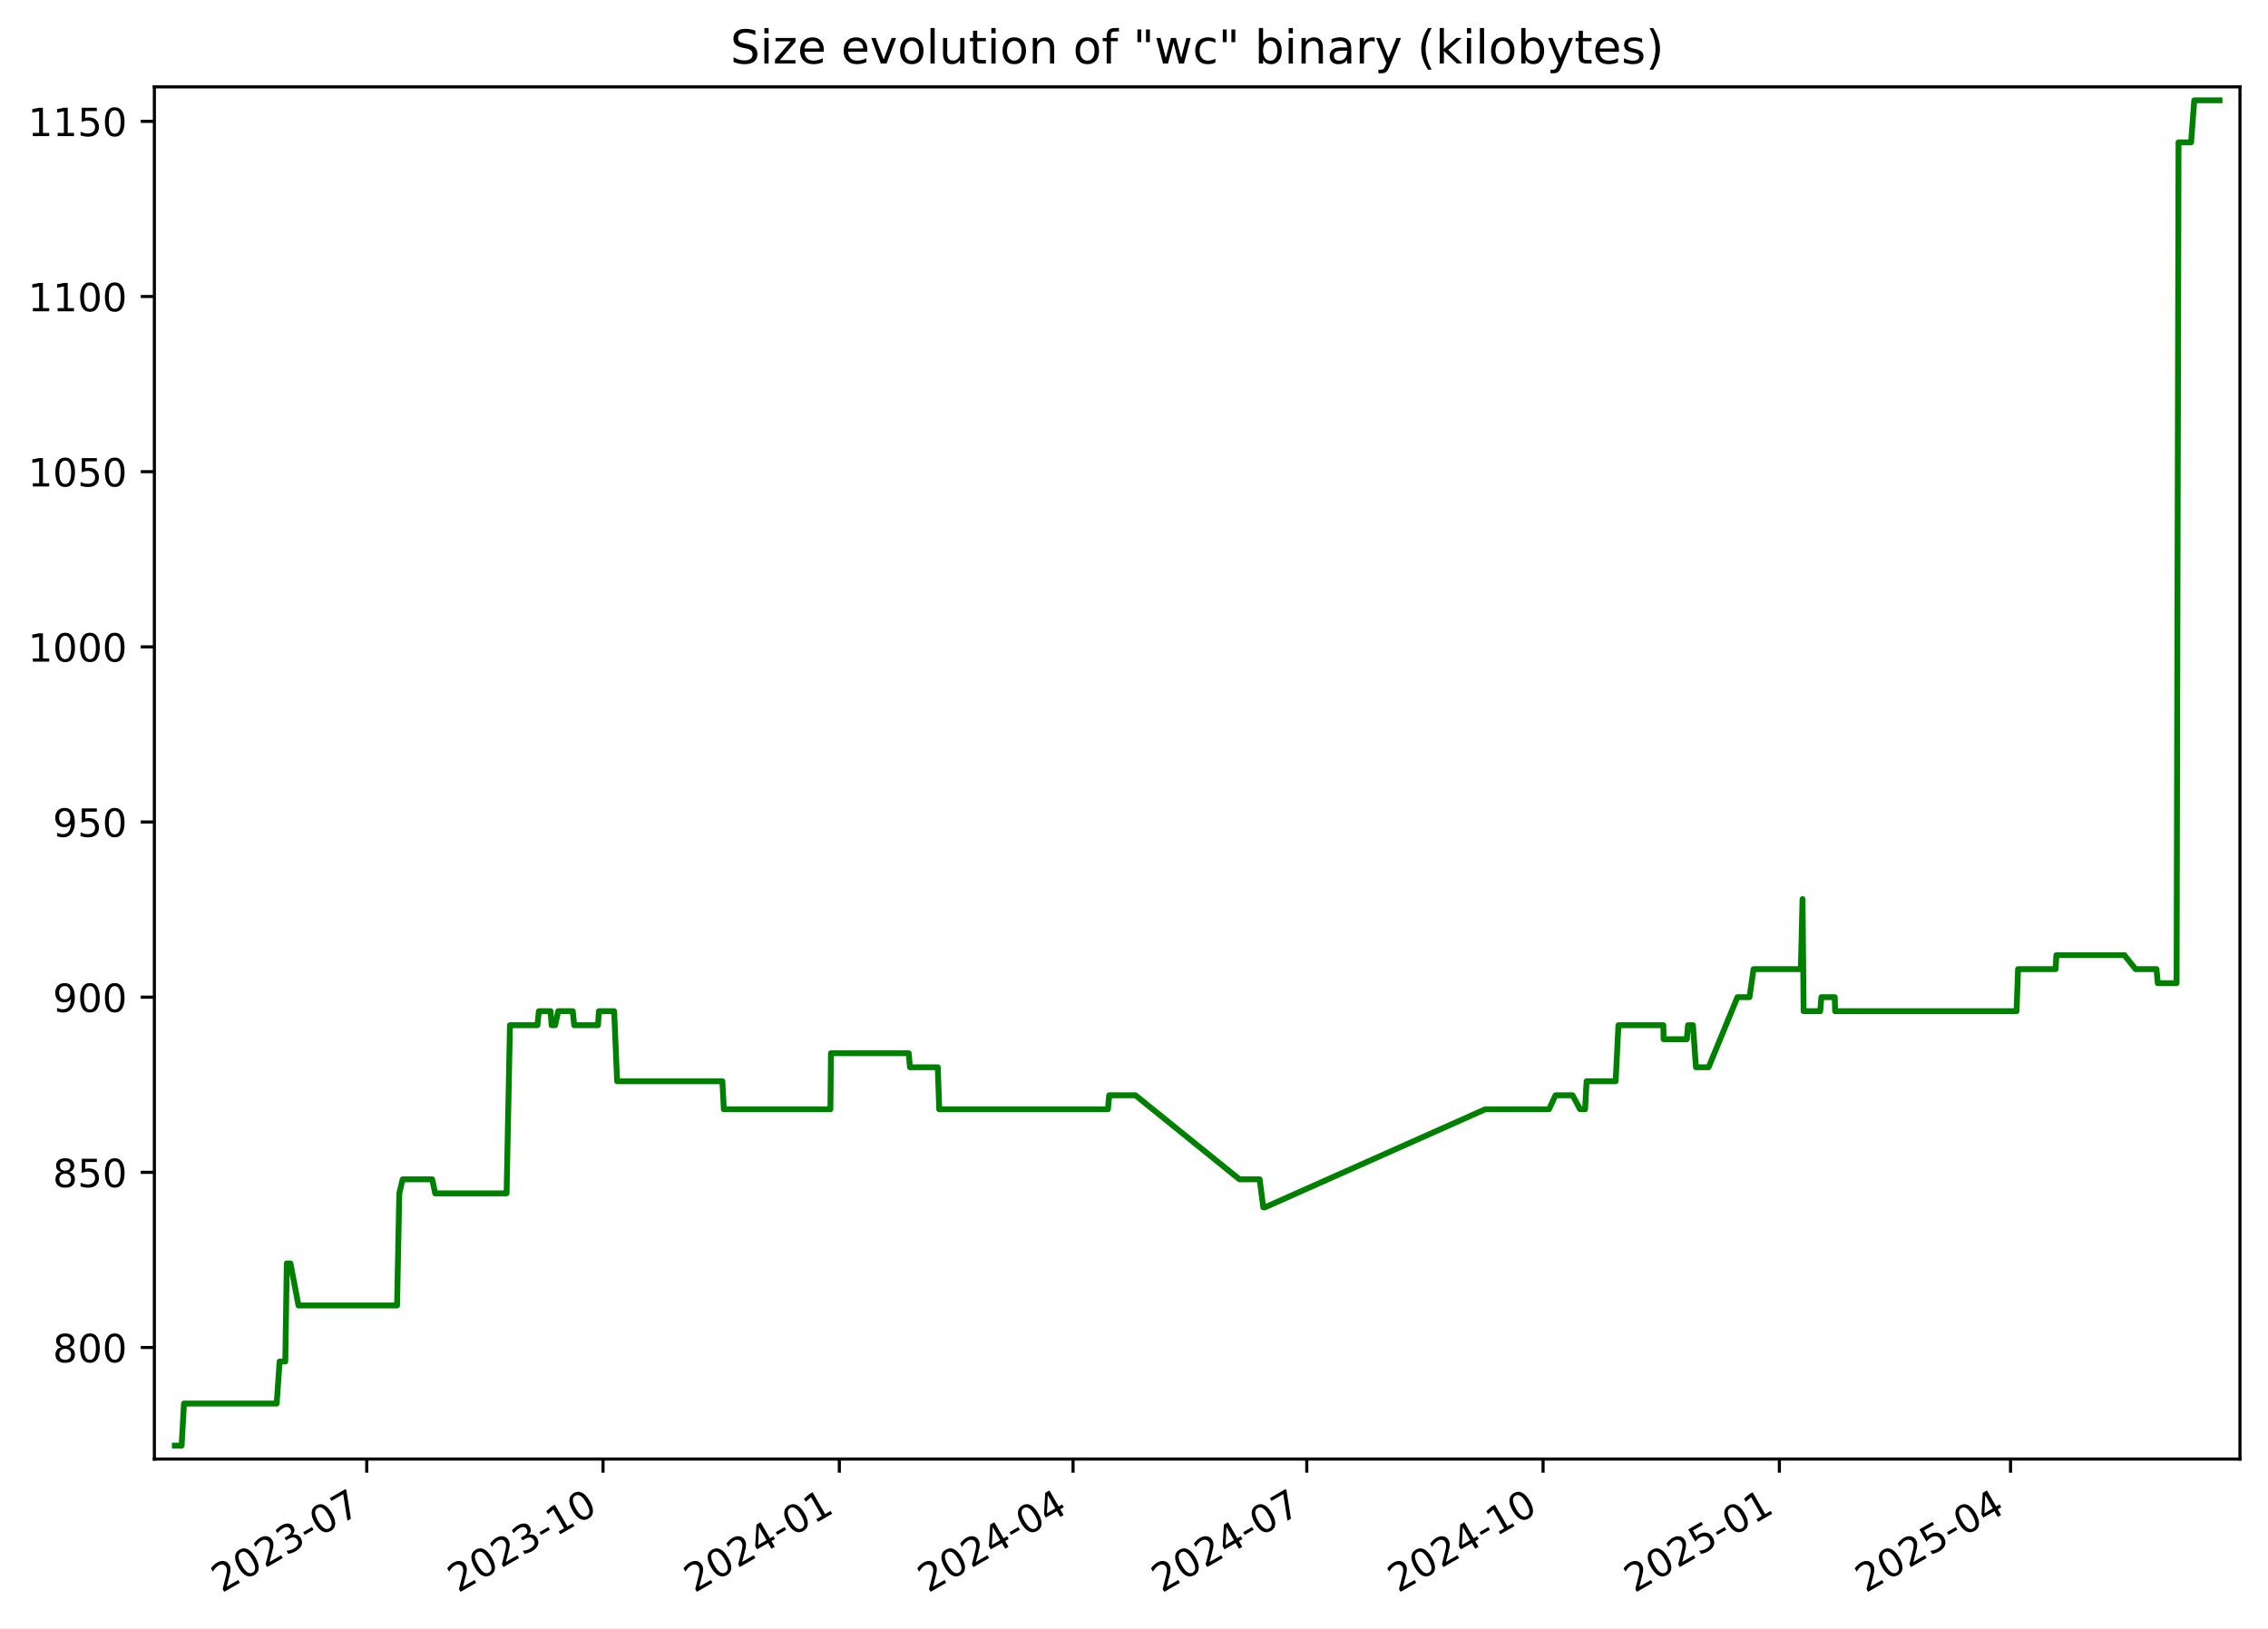
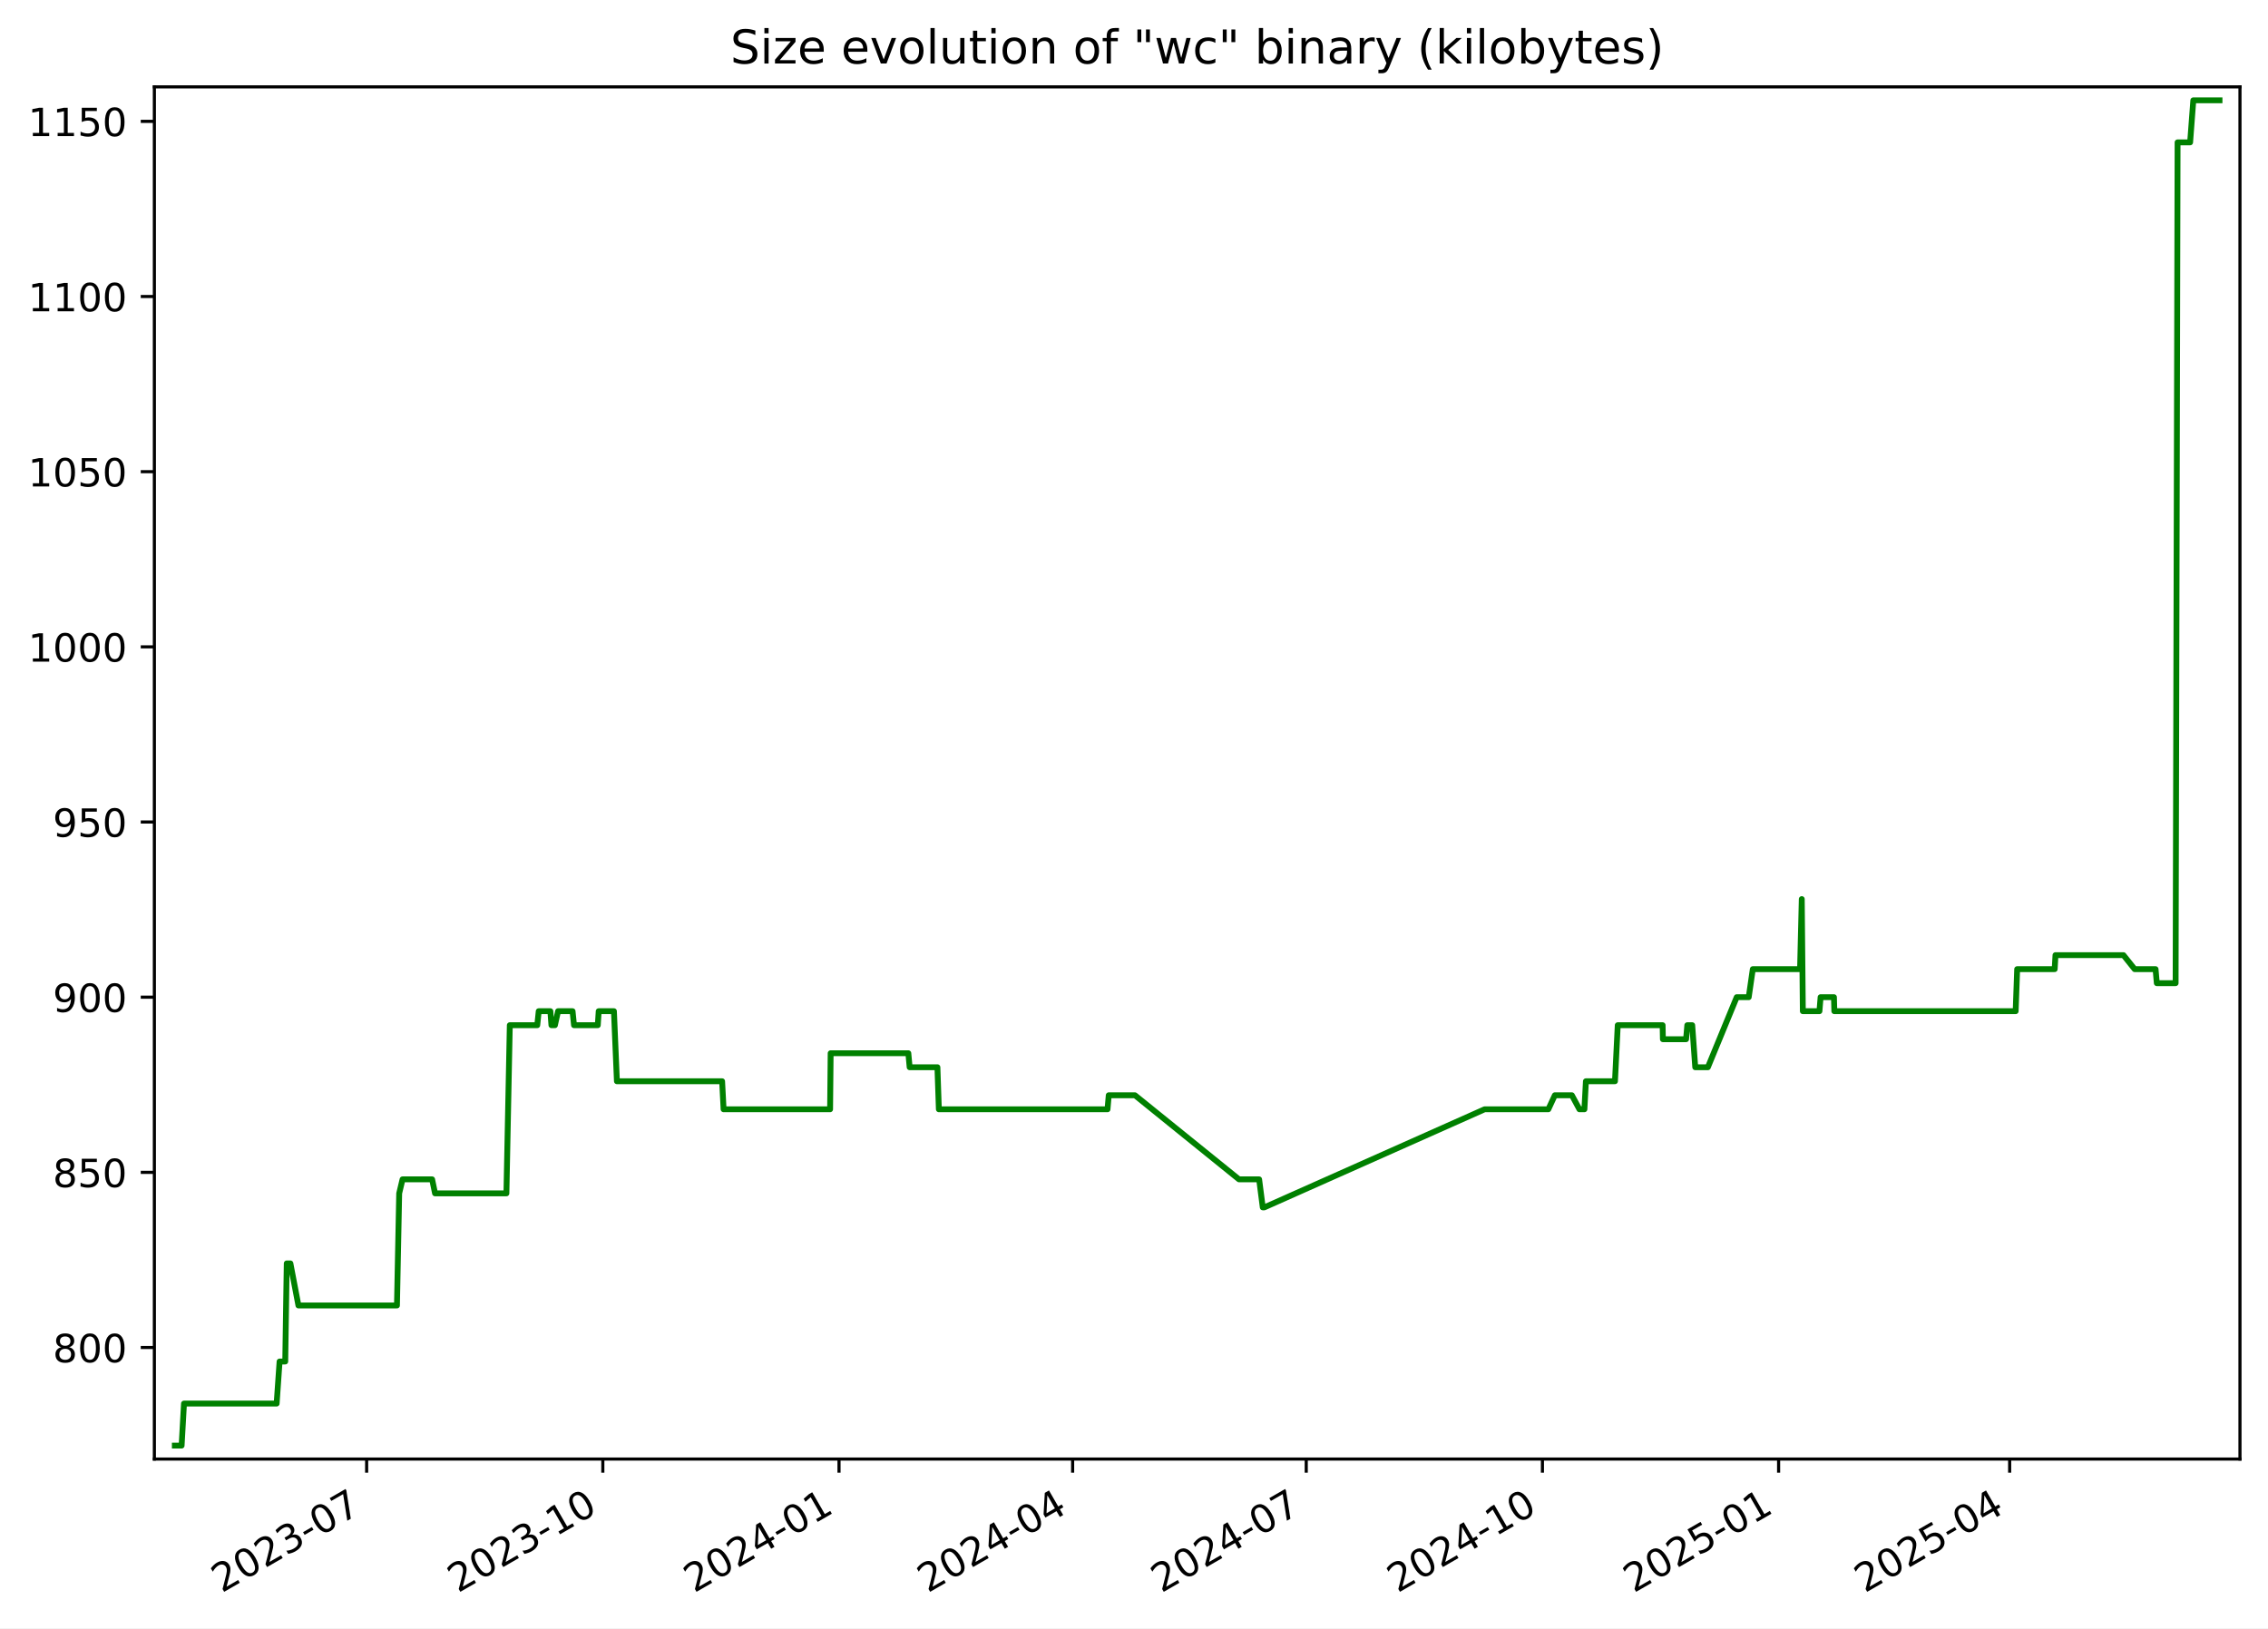
<svg xmlns="http://www.w3.org/2000/svg" xmlns:xlink="http://www.w3.org/1999/xlink" width="582.53pt" height="418.303pt" viewBox="0 0 582.53 418.303" version="1.1">
  <defs>
    <style type="text/css">*{stroke-linejoin: round; stroke-linecap: butt}</style>
  </defs>
  <g id="figure_1">
    <g id="patch_1">
      <path d="M -0 418.303  L 582.53 418.303  L 582.53 0  L -0 0  z " style="fill: #ffffff" />
    </g>
    <g id="axes_1">
      <g id="patch_2">
        <path d="M 39.65 374.83  L 575.33 374.83  L 575.33 22.318  L 39.65 22.318  z " style="fill: #ffffff" />
      </g>
      <g id="matplotlib.axis_1">
        <g id="xtick_1">
          <g id="line2d_1">
            <defs>
-               <path id="m2507f38dd8" d="M 0 0  L 0 3.5  " style="stroke: #000000; stroke-width: 0.8" />
+               <path id="mdb7b210488" d="M 0 0  L 0 3.5  " style="stroke: #000000; stroke-width: 0.8" />
            </defs>
            <g>
-               <use xlink:href="#m2507f38dd8" x="94.195" y="374.83" style="stroke: #000000; stroke-width: 0.8" />
+               <use xlink:href="#mdb7b210488" x="94.171" y="374.83" style="stroke: #000000; stroke-width: 0.8" />
            </g>
          </g>
          <g id="text_1">
-             <g transform="translate(56.96987 409.302) rotate(-30) scale(0.1 -0.1)">
+             <g transform="translate(56.94626 409.302) rotate(-30) scale(0.1 -0.1)">
              <defs>
                <path id="DejaVuSans-32" d="M 1228 531  L 3431 531  L 3431 0  L 469 0  L 469 531  Q 828 903 1448 1529  Q 2069 2156 2228 2338  Q 2531 2678 2651 2914  Q 2772 3150 2772 3378  Q 2772 3750 2511 3984  Q 2250 4219 1831 4219  Q 1534 4219 1204 4116  Q 875 4013 500 3803  L 500 4441  Q 881 4594 1212 4672  Q 1544 4750 1819 4750  Q 2544 4750 2975 4387  Q 3406 4025 3406 3419  Q 3406 3131 3298 2873  Q 3191 2616 2906 2266  Q 2828 2175 2409 1742  Q 1991 1309 1228 531  z " transform="scale(0.015625)" />
                <path id="DejaVuSans-30" d="M 2034 4250  Q 1547 4250 1301 3770  Q 1056 3291 1056 2328  Q 1056 1369 1301 889  Q 1547 409 2034 409  Q 2525 409 2770 889  Q 3016 1369 3016 2328  Q 3016 3291 2770 3770  Q 2525 4250 2034 4250  z M 2034 4750  Q 2819 4750 3233 4129  Q 3647 3509 3647 2328  Q 3647 1150 3233 529  Q 2819 -91 2034 -91  Q 1250 -91 836 529  Q 422 1150 422 2328  Q 422 3509 836 4129  Q 1250 4750 2034 4750  z " transform="scale(0.015625)" />
                <path id="DejaVuSans-33" d="M 2597 2516  Q 3050 2419 3304 2112  Q 3559 1806 3559 1356  Q 3559 666 3084 287  Q 2609 -91 1734 -91  Q 1441 -91 1130 -33  Q 819 25 488 141  L 488 750  Q 750 597 1062 519  Q 1375 441 1716 441  Q 2309 441 2620 675  Q 2931 909 2931 1356  Q 2931 1769 2642 2001  Q 2353 2234 1838 2234  L 1294 2234  L 1294 2753  L 1863 2753  Q 2328 2753 2575 2939  Q 2822 3125 2822 3475  Q 2822 3834 2567 4026  Q 2313 4219 1838 4219  Q 1578 4219 1281 4162  Q 984 4106 628 3988  L 628 4550  Q 988 4650 1302 4700  Q 1616 4750 1894 4750  Q 2613 4750 3031 4423  Q 3450 4097 3450 3541  Q 3450 3153 3228 2886  Q 3006 2619 2597 2516  z " transform="scale(0.015625)" />
                <path id="DejaVuSans-2d" d="M 313 2009  L 1997 2009  L 1997 1497  L 313 1497  L 313 2009  z " transform="scale(0.015625)" />
                <path id="DejaVuSans-37" d="M 525 4666  L 3525 4666  L 3525 4397  L 1831 0  L 1172 0  L 2766 4134  L 525 4134  L 525 4666  z " transform="scale(0.015625)" />
              </defs>
              <use xlink:href="#DejaVuSans-32" />
              <use xlink:href="#DejaVuSans-30" x="63.623" />
              <use xlink:href="#DejaVuSans-32" x="127.246" />
              <use xlink:href="#DejaVuSans-33" x="190.869" />
              <use xlink:href="#DejaVuSans-2d" x="254.492" />
              <use xlink:href="#DejaVuSans-30" x="290.576" />
              <use xlink:href="#DejaVuSans-37" x="354.199" />
            </g>
          </g>
        </g>
        <g id="xtick_2">
          <g id="line2d_2">
            <g>
-               <use xlink:href="#m2507f38dd8" x="154.887" y="374.83" style="stroke: #000000; stroke-width: 0.8" />
+               <use xlink:href="#mdb7b210488" x="154.834" y="374.83" style="stroke: #000000; stroke-width: 0.8" />
            </g>
          </g>
          <g id="text_2">
-             <g transform="translate(117.662 409.302) rotate(-30) scale(0.1 -0.1)">
+             <g transform="translate(117.6093 409.302) rotate(-30) scale(0.1 -0.1)">
              <defs>
                <path id="DejaVuSans-31" d="M 794 531  L 1825 531  L 1825 4091  L 703 3866  L 703 4441  L 1819 4666  L 2450 4666  L 2450 531  L 3481 531  L 3481 0  L 794 0  L 794 531  z " transform="scale(0.015625)" />
              </defs>
              <use xlink:href="#DejaVuSans-32" />
              <use xlink:href="#DejaVuSans-30" x="63.623" />
              <use xlink:href="#DejaVuSans-32" x="127.246" />
              <use xlink:href="#DejaVuSans-33" x="190.869" />
              <use xlink:href="#DejaVuSans-2d" x="254.492" />
              <use xlink:href="#DejaVuSans-31" x="290.576" />
              <use xlink:href="#DejaVuSans-30" x="354.199" />
            </g>
          </g>
        </g>
        <g id="xtick_3">
          <g id="line2d_3">
            <g>
-               <use xlink:href="#m2507f38dd8" x="215.579" y="374.83" style="stroke: #000000; stroke-width: 0.8" />
+               <use xlink:href="#mdb7b210488" x="215.497" y="374.83" style="stroke: #000000; stroke-width: 0.8" />
            </g>
          </g>
          <g id="text_3">
-             <g transform="translate(178.3541 409.302) rotate(-30) scale(0.1 -0.1)">
+             <g transform="translate(178.2723 409.302) rotate(-30) scale(0.1 -0.1)">
              <defs>
                <path id="DejaVuSans-34" d="M 2419 4116  L 825 1625  L 2419 1625  L 2419 4116  z M 2253 4666  L 3047 4666  L 3047 1625  L 3713 1625  L 3713 1100  L 3047 1100  L 3047 0  L 2419 0  L 2419 1100  L 313 1100  L 313 1709  L 2253 4666  z " transform="scale(0.015625)" />
              </defs>
              <use xlink:href="#DejaVuSans-32" />
              <use xlink:href="#DejaVuSans-30" x="63.623" />
              <use xlink:href="#DejaVuSans-32" x="127.246" />
              <use xlink:href="#DejaVuSans-34" x="190.869" />
              <use xlink:href="#DejaVuSans-2d" x="254.492" />
              <use xlink:href="#DejaVuSans-30" x="290.576" />
              <use xlink:href="#DejaVuSans-31" x="354.199" />
            </g>
          </g>
        </g>
        <g id="xtick_4">
          <g id="line2d_4">
            <g>
-               <use xlink:href="#m2507f38dd8" x="275.611" y="374.83" style="stroke: #000000; stroke-width: 0.8" />
+               <use xlink:href="#mdb7b210488" x="275.501" y="374.83" style="stroke: #000000; stroke-width: 0.8" />
            </g>
          </g>
          <g id="text_4">
-             <g transform="translate(238.3865 409.302) rotate(-30) scale(0.1 -0.1)">
+             <g transform="translate(238.276 409.302) rotate(-30) scale(0.1 -0.1)">
              <use xlink:href="#DejaVuSans-32" />
              <use xlink:href="#DejaVuSans-30" x="63.623" />
              <use xlink:href="#DejaVuSans-32" x="127.246" />
              <use xlink:href="#DejaVuSans-34" x="190.869" />
              <use xlink:href="#DejaVuSans-2d" x="254.492" />
              <use xlink:href="#DejaVuSans-30" x="290.576" />
              <use xlink:href="#DejaVuSans-34" x="354.199" />
            </g>
          </g>
        </g>
        <g id="xtick_5">
          <g id="line2d_5">
            <g>
-               <use xlink:href="#m2507f38dd8" x="335.644" y="374.83" style="stroke: #000000; stroke-width: 0.8" />
+               <use xlink:href="#mdb7b210488" x="335.504" y="374.83" style="stroke: #000000; stroke-width: 0.8" />
            </g>
          </g>
          <g id="text_5">
-             <g transform="translate(298.4189 409.302) rotate(-30) scale(0.1 -0.1)">
+             <g transform="translate(298.2796 409.302) rotate(-30) scale(0.1 -0.1)">
              <use xlink:href="#DejaVuSans-32" />
              <use xlink:href="#DejaVuSans-30" x="63.623" />
              <use xlink:href="#DejaVuSans-32" x="127.246" />
              <use xlink:href="#DejaVuSans-34" x="190.869" />
              <use xlink:href="#DejaVuSans-2d" x="254.492" />
              <use xlink:href="#DejaVuSans-30" x="290.576" />
              <use xlink:href="#DejaVuSans-37" x="354.199" />
            </g>
          </g>
        </g>
        <g id="xtick_6">
          <g id="line2d_6">
            <g>
-               <use xlink:href="#m2507f38dd8" x="396.336" y="374.83" style="stroke: #000000; stroke-width: 0.8" />
+               <use xlink:href="#mdb7b210488" x="396.168" y="374.83" style="stroke: #000000; stroke-width: 0.8" />
            </g>
          </g>
          <g id="text_6">
-             <g transform="translate(359.111 409.302) rotate(-30) scale(0.1 -0.1)">
+             <g transform="translate(358.9427 409.302) rotate(-30) scale(0.1 -0.1)">
              <use xlink:href="#DejaVuSans-32" />
              <use xlink:href="#DejaVuSans-30" x="63.623" />
              <use xlink:href="#DejaVuSans-32" x="127.246" />
              <use xlink:href="#DejaVuSans-34" x="190.869" />
              <use xlink:href="#DejaVuSans-2d" x="254.492" />
              <use xlink:href="#DejaVuSans-31" x="290.576" />
              <use xlink:href="#DejaVuSans-30" x="354.199" />
            </g>
          </g>
        </g>
        <g id="xtick_7">
          <g id="line2d_7">
            <g>
-               <use xlink:href="#m2507f38dd8" x="457.028" y="374.83" style="stroke: #000000; stroke-width: 0.8" />
+               <use xlink:href="#mdb7b210488" x="456.831" y="374.83" style="stroke: #000000; stroke-width: 0.8" />
            </g>
          </g>
          <g id="text_7">
-             <g transform="translate(419.8031 409.302) rotate(-30) scale(0.1 -0.1)">
+             <g transform="translate(419.6057 409.302) rotate(-30) scale(0.1 -0.1)">
              <defs>
                <path id="DejaVuSans-35" d="M 691 4666  L 3169 4666  L 3169 4134  L 1269 4134  L 1269 2991  Q 1406 3038 1543 3061  Q 1681 3084 1819 3084  Q 2600 3084 3056 2656  Q 3513 2228 3513 1497  Q 3513 744 3044 326  Q 2575 -91 1722 -91  Q 1428 -91 1123 -41  Q 819 9 494 109  L 494 744  Q 775 591 1075 516  Q 1375 441 1709 441  Q 2250 441 2565 725  Q 2881 1009 2881 1497  Q 2881 1984 2565 2268  Q 2250 2553 1709 2553  Q 1456 2553 1204 2497  Q 953 2441 691 2322  L 691 4666  z " transform="scale(0.015625)" />
              </defs>
              <use xlink:href="#DejaVuSans-32" />
              <use xlink:href="#DejaVuSans-30" x="63.623" />
              <use xlink:href="#DejaVuSans-32" x="127.246" />
              <use xlink:href="#DejaVuSans-35" x="190.869" />
              <use xlink:href="#DejaVuSans-2d" x="254.492" />
              <use xlink:href="#DejaVuSans-30" x="290.576" />
              <use xlink:href="#DejaVuSans-31" x="354.199" />
            </g>
          </g>
        </g>
        <g id="xtick_8">
          <g id="line2d_8">
            <g>
-               <use xlink:href="#m2507f38dd8" x="516.401" y="374.83" style="stroke: #000000; stroke-width: 0.8" />
+               <use xlink:href="#mdb7b210488" x="516.175" y="374.83" style="stroke: #000000; stroke-width: 0.8" />
            </g>
          </g>
          <g id="text_8">
-             <g transform="translate(479.1758 409.302) rotate(-30) scale(0.1 -0.1)">
+             <g transform="translate(478.95 409.302) rotate(-30) scale(0.1 -0.1)">
              <use xlink:href="#DejaVuSans-32" />
              <use xlink:href="#DejaVuSans-30" x="63.623" />
              <use xlink:href="#DejaVuSans-32" x="127.246" />
              <use xlink:href="#DejaVuSans-35" x="190.869" />
              <use xlink:href="#DejaVuSans-2d" x="254.492" />
              <use xlink:href="#DejaVuSans-30" x="290.576" />
              <use xlink:href="#DejaVuSans-34" x="354.199" />
            </g>
          </g>
        </g>
      </g>
      <g id="matplotlib.axis_2">
        <g id="ytick_1">
          <g id="line2d_9">
            <defs>
-               <path id="m47f5631127" d="M 0 0  L -3.5 0  " style="stroke: #000000; stroke-width: 0.8" />
+               <path id="m04263e0248" d="M 0 0  L -3.5 0  " style="stroke: #000000; stroke-width: 0.8" />
            </defs>
            <g>
-               <use xlink:href="#m47f5631127" x="39.65" y="346.174" style="stroke: #000000; stroke-width: 0.8" />
+               <use xlink:href="#m04263e0248" x="39.65" y="346.174" style="stroke: #000000; stroke-width: 0.8" />
            </g>
          </g>
          <g id="text_9">
            <g transform="translate(13.5625 349.9733) scale(0.1 -0.1)">
              <defs>
                <path id="DejaVuSans-38" d="M 2034 2216  Q 1584 2216 1326 1975  Q 1069 1734 1069 1313  Q 1069 891 1326 650  Q 1584 409 2034 409  Q 2484 409 2743 651  Q 3003 894 3003 1313  Q 3003 1734 2745 1975  Q 2488 2216 2034 2216  z M 1403 2484  Q 997 2584 770 2862  Q 544 3141 544 3541  Q 544 4100 942 4425  Q 1341 4750 2034 4750  Q 2731 4750 3128 4425  Q 3525 4100 3525 3541  Q 3525 3141 3298 2862  Q 3072 2584 2669 2484  Q 3125 2378 3379 2068  Q 3634 1759 3634 1313  Q 3634 634 3220 271  Q 2806 -91 2034 -91  Q 1263 -91 848 271  Q 434 634 434 1313  Q 434 1759 690 2068  Q 947 2378 1403 2484  z M 1172 3481  Q 1172 3119 1398 2916  Q 1625 2713 2034 2713  Q 2441 2713 2670 2916  Q 2900 3119 2900 3481  Q 2900 3844 2670 4047  Q 2441 4250 2034 4250  Q 1625 4250 1398 4047  Q 1172 3844 1172 3481  z " transform="scale(0.015625)" />
              </defs>
              <use xlink:href="#DejaVuSans-38" />
              <use xlink:href="#DejaVuSans-30" x="63.623" />
              <use xlink:href="#DejaVuSans-30" x="127.246" />
            </g>
          </g>
        </g>
        <g id="ytick_2">
          <g id="line2d_10">
            <g>
-               <use xlink:href="#m47f5631127" x="39.65" y="301.174" style="stroke: #000000; stroke-width: 0.8" />
+               <use xlink:href="#m04263e0248" x="39.65" y="301.174" style="stroke: #000000; stroke-width: 0.8" />
            </g>
          </g>
          <g id="text_10">
            <g transform="translate(13.5625 304.9733) scale(0.1 -0.1)">
              <use xlink:href="#DejaVuSans-38" />
              <use xlink:href="#DejaVuSans-35" x="63.623" />
              <use xlink:href="#DejaVuSans-30" x="127.246" />
            </g>
          </g>
        </g>
        <g id="ytick_3">
          <g id="line2d_11">
            <g>
-               <use xlink:href="#m47f5631127" x="39.65" y="256.174" style="stroke: #000000; stroke-width: 0.8" />
+               <use xlink:href="#m04263e0248" x="39.65" y="256.174" style="stroke: #000000; stroke-width: 0.8" />
            </g>
          </g>
          <g id="text_11">
            <g transform="translate(13.5625 259.9733) scale(0.1 -0.1)">
              <defs>
                <path id="DejaVuSans-39" d="M 703 97  L 703 672  Q 941 559 1184 500  Q 1428 441 1663 441  Q 2288 441 2617 861  Q 2947 1281 2994 2138  Q 2813 1869 2534 1725  Q 2256 1581 1919 1581  Q 1219 1581 811 2004  Q 403 2428 403 3163  Q 403 3881 828 4315  Q 1253 4750 1959 4750  Q 2769 4750 3195 4129  Q 3622 3509 3622 2328  Q 3622 1225 3098 567  Q 2575 -91 1691 -91  Q 1453 -91 1209 -44  Q 966 3 703 97  z M 1959 2075  Q 2384 2075 2632 2365  Q 2881 2656 2881 3163  Q 2881 3666 2632 3958  Q 2384 4250 1959 4250  Q 1534 4250 1286 3958  Q 1038 3666 1038 3163  Q 1038 2656 1286 2365  Q 1534 2075 1959 2075  z " transform="scale(0.015625)" />
              </defs>
              <use xlink:href="#DejaVuSans-39" />
              <use xlink:href="#DejaVuSans-30" x="63.623" />
              <use xlink:href="#DejaVuSans-30" x="127.246" />
            </g>
          </g>
        </g>
        <g id="ytick_4">
          <g id="line2d_12">
            <g>
-               <use xlink:href="#m47f5631127" x="39.65" y="211.174" style="stroke: #000000; stroke-width: 0.8" />
+               <use xlink:href="#m04263e0248" x="39.65" y="211.174" style="stroke: #000000; stroke-width: 0.8" />
            </g>
          </g>
          <g id="text_12">
            <g transform="translate(13.5625 214.9733) scale(0.1 -0.1)">
              <use xlink:href="#DejaVuSans-39" />
              <use xlink:href="#DejaVuSans-35" x="63.623" />
              <use xlink:href="#DejaVuSans-30" x="127.246" />
            </g>
          </g>
        </g>
        <g id="ytick_5">
          <g id="line2d_13">
            <g>
-               <use xlink:href="#m47f5631127" x="39.65" y="166.174" style="stroke: #000000; stroke-width: 0.8" />
+               <use xlink:href="#m04263e0248" x="39.65" y="166.174" style="stroke: #000000; stroke-width: 0.8" />
            </g>
          </g>
          <g id="text_13">
            <g transform="translate(7.2 169.9733) scale(0.1 -0.1)">
              <use xlink:href="#DejaVuSans-31" />
              <use xlink:href="#DejaVuSans-30" x="63.623" />
              <use xlink:href="#DejaVuSans-30" x="127.246" />
              <use xlink:href="#DejaVuSans-30" x="190.869" />
            </g>
          </g>
        </g>
        <g id="ytick_6">
          <g id="line2d_14">
            <g>
-               <use xlink:href="#m47f5631127" x="39.65" y="121.174" style="stroke: #000000; stroke-width: 0.8" />
+               <use xlink:href="#m04263e0248" x="39.65" y="121.174" style="stroke: #000000; stroke-width: 0.8" />
            </g>
          </g>
          <g id="text_14">
            <g transform="translate(7.2 124.9733) scale(0.1 -0.1)">
              <use xlink:href="#DejaVuSans-31" />
              <use xlink:href="#DejaVuSans-30" x="63.623" />
              <use xlink:href="#DejaVuSans-35" x="127.246" />
              <use xlink:href="#DejaVuSans-30" x="190.869" />
            </g>
          </g>
        </g>
        <g id="ytick_7">
          <g id="line2d_15">
            <g>
-               <use xlink:href="#m47f5631127" x="39.65" y="76.174" style="stroke: #000000; stroke-width: 0.8" />
+               <use xlink:href="#m04263e0248" x="39.65" y="76.174" style="stroke: #000000; stroke-width: 0.8" />
            </g>
          </g>
          <g id="text_15">
            <g transform="translate(7.2 79.97334) scale(0.1 -0.1)">
              <use xlink:href="#DejaVuSans-31" />
              <use xlink:href="#DejaVuSans-31" x="63.623" />
              <use xlink:href="#DejaVuSans-30" x="127.246" />
              <use xlink:href="#DejaVuSans-30" x="190.869" />
            </g>
          </g>
        </g>
        <g id="ytick_8">
          <g id="line2d_16">
            <g>
-               <use xlink:href="#m47f5631127" x="39.65" y="31.174" style="stroke: #000000; stroke-width: 0.8" />
+               <use xlink:href="#m04263e0248" x="39.65" y="31.174" style="stroke: #000000; stroke-width: 0.8" />
            </g>
          </g>
          <g id="text_16">
            <g transform="translate(7.2 34.97334) scale(0.1 -0.1)">
              <use xlink:href="#DejaVuSans-31" />
              <use xlink:href="#DejaVuSans-31" x="63.623" />
              <use xlink:href="#DejaVuSans-35" x="127.246" />
              <use xlink:href="#DejaVuSans-30" x="190.869" />
            </g>
          </g>
        </g>
      </g>
      <g id="line2d_17">
-         <path d="M 44.902 371.374  L 46.648 371.374  L 47.259 360.574  L 71.068 360.574  L 71.823 349.774  L 73.278 349.774  L 73.664 324.574  L 74.606 324.574  L 76.663 335.374  L 101.985 335.374  L 102.56 306.574  L 103.418 302.974  L 111.022 302.974  L 111.771 306.574  L 130.114 306.574  L 130.983 263.374  L 138.041 263.374  L 138.412 259.774  L 141.406 259.774  L 141.678 263.374  L 142.578 263.374  L 143.384 259.774  L 147.112 259.774  L 147.483 263.374  L 153.594 263.374  L 153.825 259.774  L 157.744 259.774  L 158.508 277.774  L 185.542 277.774  L 185.92 284.974  L 213.29 284.974  L 213.432 270.574  L 233.396 270.574  L 233.729 274.174  L 240.869 274.174  L 241.239 284.974  L 284.578 284.974  L 284.892 281.374  L 291.629 281.374  L 318.367 302.974  L 323.542 302.974  L 324.471 310.174  L 324.873 310.174  L 381.483 284.974  L 397.856 284.974  L 399.526 281.374  L 403.905 281.374  L 405.845 284.974  L 407.126 284.974  L 407.51 277.774  L 414.978 277.774  L 415.691 263.374  L 427.223 263.374  L 427.295 266.974  L 433.256 266.974  L 433.564 263.374  L 434.83 263.374  L 435.605 274.174  L 438.853 274.174  L 446.263 256.174  L 449.352 256.174  L 450.396 248.974  L 462.54 248.974  L 462.98 230.974  L 463.257 259.774  L 467.523 259.774  L 467.815 256.174  L 471.253 256.174  L 471.345 259.774  L 517.944 259.774  L 518.332 248.974  L 527.973 248.974  L 528.174 245.374  L 545.64 245.374  L 548.523 248.974  L 553.897 248.974  L 554.214 252.574  L 559.051 252.574  L 559.551 36.574  L 562.776 36.574  L 563.595 25.774  L 570.078 25.774  L 570.078 25.774  " clip-path="url(#p32a8e6ec05)" style="fill: none; stroke: #008000; stroke-width: 1.5; stroke-linecap: square" />
+         <path d="M 44.902 371.374  L 46.647 371.374  L 47.258 360.574  L 71.056 360.574  L 71.81 349.774  L 73.264 349.774  L 73.65 324.574  L 74.592 324.574  L 76.648 335.374  L 101.958 335.374  L 102.532 306.574  L 103.39 302.974  L 110.991 302.974  L 111.739 306.574  L 130.073 306.574  L 130.942 263.374  L 137.997 263.374  L 138.367 259.774  L 141.36 259.774  L 141.632 263.374  L 142.531 263.374  L 143.337 259.774  L 147.063 259.774  L 147.434 263.374  L 153.542 263.374  L 153.773 259.774  L 157.689 259.774  L 158.454 277.774  L 185.475 277.774  L 185.852 284.974  L 213.209 284.974  L 213.351 270.574  L 233.306 270.574  L 233.639 274.174  L 240.775 274.174  L 241.145 284.974  L 284.463 284.974  L 284.777 281.374  L 291.511 281.374  L 318.236 302.974  L 323.408 302.974  L 324.337 310.174  L 324.739 310.174  L 381.322 284.974  L 397.687 284.974  L 399.357 281.374  L 403.733 281.374  L 405.672 284.974  L 406.952 284.974  L 407.337 277.774  L 414.801 277.774  L 415.514 263.374  L 427.04 263.374  L 427.111 266.974  L 433.07 266.974  L 433.378 263.374  L 434.644 263.374  L 435.418 274.174  L 438.664 274.174  L 446.07 256.174  L 449.158 256.174  L 450.201 248.974  L 462.34 248.974  L 462.78 230.974  L 463.056 259.774  L 467.321 259.774  L 467.613 256.174  L 471.049 256.174  L 471.14 259.774  L 517.717 259.774  L 518.105 248.974  L 527.741 248.974  L 527.943 245.374  L 545.4 245.374  L 548.282 248.974  L 553.653 248.974  L 553.97 252.574  L 558.804 252.574  L 559.305 36.574  L 562.528 36.574  L 563.346 25.774  L 570.078 25.774  L 570.078 25.774  " clip-path="url(#p3df7d6c3d5)" style="fill: none; stroke: #008000; stroke-width: 1.5; stroke-linecap: square" />
      </g>
      <g id="patch_3">
        <path d="M 39.65 374.83  L 39.65 22.318  " style="fill: none; stroke: #000000; stroke-width: 0.8; stroke-linejoin: miter; stroke-linecap: square" />
      </g>
      <g id="patch_4">
        <path d="M 575.33 374.83  L 575.33 22.318  " style="fill: none; stroke: #000000; stroke-width: 0.8; stroke-linejoin: miter; stroke-linecap: square" />
      </g>
      <g id="patch_5">
        <path d="M 39.65 374.83  L 575.33 374.83  " style="fill: none; stroke: #000000; stroke-width: 0.8; stroke-linejoin: miter; stroke-linecap: square" />
      </g>
      <g id="patch_6">
        <path d="M 39.65 22.318  L 575.33 22.318  " style="fill: none; stroke: #000000; stroke-width: 0.8; stroke-linejoin: miter; stroke-linecap: square" />
      </g>
      <g id="text_17">
        <g transform="translate(187.5884 16.31812) scale(0.12 -0.12)">
          <defs>
            <path id="DejaVuSans-53" d="M 3425 4513  L 3425 3897  Q 3066 4069 2747 4153  Q 2428 4238 2131 4238  Q 1616 4238 1336 4038  Q 1056 3838 1056 3469  Q 1056 3159 1242 3001  Q 1428 2844 1947 2747  L 2328 2669  Q 3034 2534 3370 2195  Q 3706 1856 3706 1288  Q 3706 609 3251 259  Q 2797 -91 1919 -91  Q 1588 -91 1214 -16  Q 841 59 441 206  L 441 856  Q 825 641 1194 531  Q 1563 422 1919 422  Q 2459 422 2753 634  Q 3047 847 3047 1241  Q 3047 1584 2836 1778  Q 2625 1972 2144 2069  L 1759 2144  Q 1053 2284 737 2584  Q 422 2884 422 3419  Q 422 4038 858 4394  Q 1294 4750 2059 4750  Q 2388 4750 2728 4690  Q 3069 4631 3425 4513  z " transform="scale(0.015625)" />
            <path id="DejaVuSans-69" d="M 603 3500  L 1178 3500  L 1178 0  L 603 0  L 603 3500  z M 603 4863  L 1178 4863  L 1178 4134  L 603 4134  L 603 4863  z " transform="scale(0.015625)" />
            <path id="DejaVuSans-7a" d="M 353 3500  L 3084 3500  L 3084 2975  L 922 459  L 3084 459  L 3084 0  L 275 0  L 275 525  L 2438 3041  L 353 3041  L 353 3500  z " transform="scale(0.015625)" />
            <path id="DejaVuSans-65" d="M 3597 1894  L 3597 1613  L 953 1613  Q 991 1019 1311 708  Q 1631 397 2203 397  Q 2534 397 2845 478  Q 3156 559 3463 722  L 3463 178  Q 3153 47 2828 -22  Q 2503 -91 2169 -91  Q 1331 -91 842 396  Q 353 884 353 1716  Q 353 2575 817 3079  Q 1281 3584 2069 3584  Q 2775 3584 3186 3129  Q 3597 2675 3597 1894  z M 3022 2063  Q 3016 2534 2758 2815  Q 2500 3097 2075 3097  Q 1594 3097 1305 2825  Q 1016 2553 972 2059  L 3022 2063  z " transform="scale(0.015625)" />
            <path id="DejaVuSans-20" transform="scale(0.015625)" />
            <path id="DejaVuSans-76" d="M 191 3500  L 800 3500  L 1894 563  L 2988 3500  L 3597 3500  L 2284 0  L 1503 0  L 191 3500  z " transform="scale(0.015625)" />
            <path id="DejaVuSans-6f" d="M 1959 3097  Q 1497 3097 1228 2736  Q 959 2375 959 1747  Q 959 1119 1226 758  Q 1494 397 1959 397  Q 2419 397 2687 759  Q 2956 1122 2956 1747  Q 2956 2369 2687 2733  Q 2419 3097 1959 3097  z M 1959 3584  Q 2709 3584 3137 3096  Q 3566 2609 3566 1747  Q 3566 888 3137 398  Q 2709 -91 1959 -91  Q 1206 -91 779 398  Q 353 888 353 1747  Q 353 2609 779 3096  Q 1206 3584 1959 3584  z " transform="scale(0.015625)" />
            <path id="DejaVuSans-6c" d="M 603 4863  L 1178 4863  L 1178 0  L 603 0  L 603 4863  z " transform="scale(0.015625)" />
            <path id="DejaVuSans-75" d="M 544 1381  L 544 3500  L 1119 3500  L 1119 1403  Q 1119 906 1312 657  Q 1506 409 1894 409  Q 2359 409 2629 706  Q 2900 1003 2900 1516  L 2900 3500  L 3475 3500  L 3475 0  L 2900 0  L 2900 538  Q 2691 219 2414 64  Q 2138 -91 1772 -91  Q 1169 -91 856 284  Q 544 659 544 1381  z M 1991 3584  L 1991 3584  z " transform="scale(0.015625)" />
            <path id="DejaVuSans-74" d="M 1172 4494  L 1172 3500  L 2356 3500  L 2356 3053  L 1172 3053  L 1172 1153  Q 1172 725 1289 603  Q 1406 481 1766 481  L 2356 481  L 2356 0  L 1766 0  Q 1100 0 847 248  Q 594 497 594 1153  L 594 3053  L 172 3053  L 172 3500  L 594 3500  L 594 4494  L 1172 4494  z " transform="scale(0.015625)" />
            <path id="DejaVuSans-6e" d="M 3513 2113  L 3513 0  L 2938 0  L 2938 2094  Q 2938 2591 2744 2837  Q 2550 3084 2163 3084  Q 1697 3084 1428 2787  Q 1159 2491 1159 1978  L 1159 0  L 581 0  L 581 3500  L 1159 3500  L 1159 2956  Q 1366 3272 1645 3428  Q 1925 3584 2291 3584  Q 2894 3584 3203 3211  Q 3513 2838 3513 2113  z " transform="scale(0.015625)" />
            <path id="DejaVuSans-66" d="M 2375 4863  L 2375 4384  L 1825 4384  Q 1516 4384 1395 4259  Q 1275 4134 1275 3809  L 1275 3500  L 2222 3500  L 2222 3053  L 1275 3053  L 1275 0  L 697 0  L 697 3053  L 147 3053  L 147 3500  L 697 3500  L 697 3744  Q 697 4328 969 4595  Q 1241 4863 1831 4863  L 2375 4863  z " transform="scale(0.015625)" />
            <path id="DejaVuSans-22" d="M 1147 4666  L 1147 2931  L 616 2931  L 616 4666  L 1147 4666  z M 2328 4666  L 2328 2931  L 1797 2931  L 1797 4666  L 2328 4666  z " transform="scale(0.015625)" />
            <path id="DejaVuSans-77" d="M 269 3500  L 844 3500  L 1563 769  L 2278 3500  L 2956 3500  L 3675 769  L 4391 3500  L 4966 3500  L 4050 0  L 3372 0  L 2619 2869  L 1863 0  L 1184 0  L 269 3500  z " transform="scale(0.015625)" />
            <path id="DejaVuSans-63" d="M 3122 3366  L 3122 2828  Q 2878 2963 2633 3030  Q 2388 3097 2138 3097  Q 1578 3097 1268 2742  Q 959 2388 959 1747  Q 959 1106 1268 751  Q 1578 397 2138 397  Q 2388 397 2633 464  Q 2878 531 3122 666  L 3122 134  Q 2881 22 2623 -34  Q 2366 -91 2075 -91  Q 1284 -91 818 406  Q 353 903 353 1747  Q 353 2603 823 3093  Q 1294 3584 2113 3584  Q 2378 3584 2631 3529  Q 2884 3475 3122 3366  z " transform="scale(0.015625)" />
            <path id="DejaVuSans-62" d="M 3116 1747  Q 3116 2381 2855 2742  Q 2594 3103 2138 3103  Q 1681 3103 1420 2742  Q 1159 2381 1159 1747  Q 1159 1113 1420 752  Q 1681 391 2138 391  Q 2594 391 2855 752  Q 3116 1113 3116 1747  z M 1159 2969  Q 1341 3281 1617 3432  Q 1894 3584 2278 3584  Q 2916 3584 3314 3078  Q 3713 2572 3713 1747  Q 3713 922 3314 415  Q 2916 -91 2278 -91  Q 1894 -91 1617 61  Q 1341 213 1159 525  L 1159 0  L 581 0  L 581 4863  L 1159 4863  L 1159 2969  z " transform="scale(0.015625)" />
            <path id="DejaVuSans-61" d="M 2194 1759  Q 1497 1759 1228 1600  Q 959 1441 959 1056  Q 959 750 1161 570  Q 1363 391 1709 391  Q 2188 391 2477 730  Q 2766 1069 2766 1631  L 2766 1759  L 2194 1759  z M 3341 1997  L 3341 0  L 2766 0  L 2766 531  Q 2569 213 2275 61  Q 1981 -91 1556 -91  Q 1019 -91 701 211  Q 384 513 384 1019  Q 384 1609 779 1909  Q 1175 2209 1959 2209  L 2766 2209  L 2766 2266  Q 2766 2663 2505 2880  Q 2244 3097 1772 3097  Q 1472 3097 1187 3025  Q 903 2953 641 2809  L 641 3341  Q 956 3463 1253 3523  Q 1550 3584 1831 3584  Q 2591 3584 2966 3190  Q 3341 2797 3341 1997  z " transform="scale(0.015625)" />
            <path id="DejaVuSans-72" d="M 2631 2963  Q 2534 3019 2420 3045  Q 2306 3072 2169 3072  Q 1681 3072 1420 2755  Q 1159 2438 1159 1844  L 1159 0  L 581 0  L 581 3500  L 1159 3500  L 1159 2956  Q 1341 3275 1631 3429  Q 1922 3584 2338 3584  Q 2397 3584 2469 3576  Q 2541 3569 2628 3553  L 2631 2963  z " transform="scale(0.015625)" />
            <path id="DejaVuSans-79" d="M 2059 -325  Q 1816 -950 1584 -1140  Q 1353 -1331 966 -1331  L 506 -1331  L 506 -850  L 844 -850  Q 1081 -850 1212 -737  Q 1344 -625 1503 -206  L 1606 56  L 191 3500  L 800 3500  L 1894 763  L 2988 3500  L 3597 3500  L 2059 -325  z " transform="scale(0.015625)" />
            <path id="DejaVuSans-28" d="M 1984 4856  Q 1566 4138 1362 3434  Q 1159 2731 1159 2009  Q 1159 1288 1364 580  Q 1569 -128 1984 -844  L 1484 -844  Q 1016 -109 783 600  Q 550 1309 550 2009  Q 550 2706 781 3412  Q 1013 4119 1484 4856  L 1984 4856  z " transform="scale(0.015625)" />
            <path id="DejaVuSans-6b" d="M 581 4863  L 1159 4863  L 1159 1991  L 2875 3500  L 3609 3500  L 1753 1863  L 3688 0  L 2938 0  L 1159 1709  L 1159 0  L 581 0  L 581 4863  z " transform="scale(0.015625)" />
            <path id="DejaVuSans-73" d="M 2834 3397  L 2834 2853  Q 2591 2978 2328 3040  Q 2066 3103 1784 3103  Q 1356 3103 1142 2972  Q 928 2841 928 2578  Q 928 2378 1081 2264  Q 1234 2150 1697 2047  L 1894 2003  Q 2506 1872 2764 1633  Q 3022 1394 3022 966  Q 3022 478 2636 193  Q 2250 -91 1575 -91  Q 1294 -91 989 -36  Q 684 19 347 128  L 347 722  Q 666 556 975 473  Q 1284 391 1588 391  Q 1994 391 2212 530  Q 2431 669 2431 922  Q 2431 1156 2273 1281  Q 2116 1406 1581 1522  L 1381 1569  Q 847 1681 609 1914  Q 372 2147 372 2553  Q 372 3047 722 3315  Q 1072 3584 1716 3584  Q 2034 3584 2315 3537  Q 2597 3491 2834 3397  z " transform="scale(0.015625)" />
            <path id="DejaVuSans-29" d="M 513 4856  L 1013 4856  Q 1481 4119 1714 3412  Q 1947 2706 1947 2009  Q 1947 1309 1714 600  Q 1481 -109 1013 -844  L 513 -844  Q 928 -128 1133 580  Q 1338 1288 1338 2009  Q 1338 2731 1133 3434  Q 928 4138 513 4856  z " transform="scale(0.015625)" />
          </defs>
          <use xlink:href="#DejaVuSans-53" />
          <use xlink:href="#DejaVuSans-69" x="63.477" />
          <use xlink:href="#DejaVuSans-7a" x="91.26" />
          <use xlink:href="#DejaVuSans-65" x="143.75" />
          <use xlink:href="#DejaVuSans-20" x="205.273" />
          <use xlink:href="#DejaVuSans-65" x="237.061" />
          <use xlink:href="#DejaVuSans-76" x="298.584" />
          <use xlink:href="#DejaVuSans-6f" x="357.764" />
          <use xlink:href="#DejaVuSans-6c" x="418.945" />
          <use xlink:href="#DejaVuSans-75" x="446.729" />
          <use xlink:href="#DejaVuSans-74" x="510.107" />
          <use xlink:href="#DejaVuSans-69" x="549.316" />
          <use xlink:href="#DejaVuSans-6f" x="577.1" />
          <use xlink:href="#DejaVuSans-6e" x="638.281" />
          <use xlink:href="#DejaVuSans-20" x="701.66" />
          <use xlink:href="#DejaVuSans-6f" x="733.447" />
          <use xlink:href="#DejaVuSans-66" x="794.629" />
          <use xlink:href="#DejaVuSans-20" x="829.834" />
          <use xlink:href="#DejaVuSans-22" x="861.621" />
          <use xlink:href="#DejaVuSans-77" x="907.617" />
          <use xlink:href="#DejaVuSans-63" x="989.404" />
          <use xlink:href="#DejaVuSans-22" x="1044.385" />
          <use xlink:href="#DejaVuSans-20" x="1090.381" />
          <use xlink:href="#DejaVuSans-62" x="1122.168" />
          <use xlink:href="#DejaVuSans-69" x="1185.645" />
          <use xlink:href="#DejaVuSans-6e" x="1213.428" />
          <use xlink:href="#DejaVuSans-61" x="1276.807" />
          <use xlink:href="#DejaVuSans-72" x="1338.086" />
          <use xlink:href="#DejaVuSans-79" x="1379.199" />
          <use xlink:href="#DejaVuSans-20" x="1438.379" />
          <use xlink:href="#DejaVuSans-28" x="1470.166" />
          <use xlink:href="#DejaVuSans-6b" x="1509.18" />
          <use xlink:href="#DejaVuSans-69" x="1567.09" />
          <use xlink:href="#DejaVuSans-6c" x="1594.873" />
          <use xlink:href="#DejaVuSans-6f" x="1622.656" />
          <use xlink:href="#DejaVuSans-62" x="1683.838" />
          <use xlink:href="#DejaVuSans-79" x="1747.314" />
          <use xlink:href="#DejaVuSans-74" x="1806.494" />
          <use xlink:href="#DejaVuSans-65" x="1845.703" />
          <use xlink:href="#DejaVuSans-73" x="1907.227" />
          <use xlink:href="#DejaVuSans-29" x="1959.326" />
        </g>
      </g>
    </g>
  </g>
  <defs>
-     <clipPath id="p32a8e6ec05">
+     <clipPath id="p3df7d6c3d5">
      <rect x="39.65" y="22.318" width="535.68" height="352.512" />
    </clipPath>
  </defs>
</svg>
